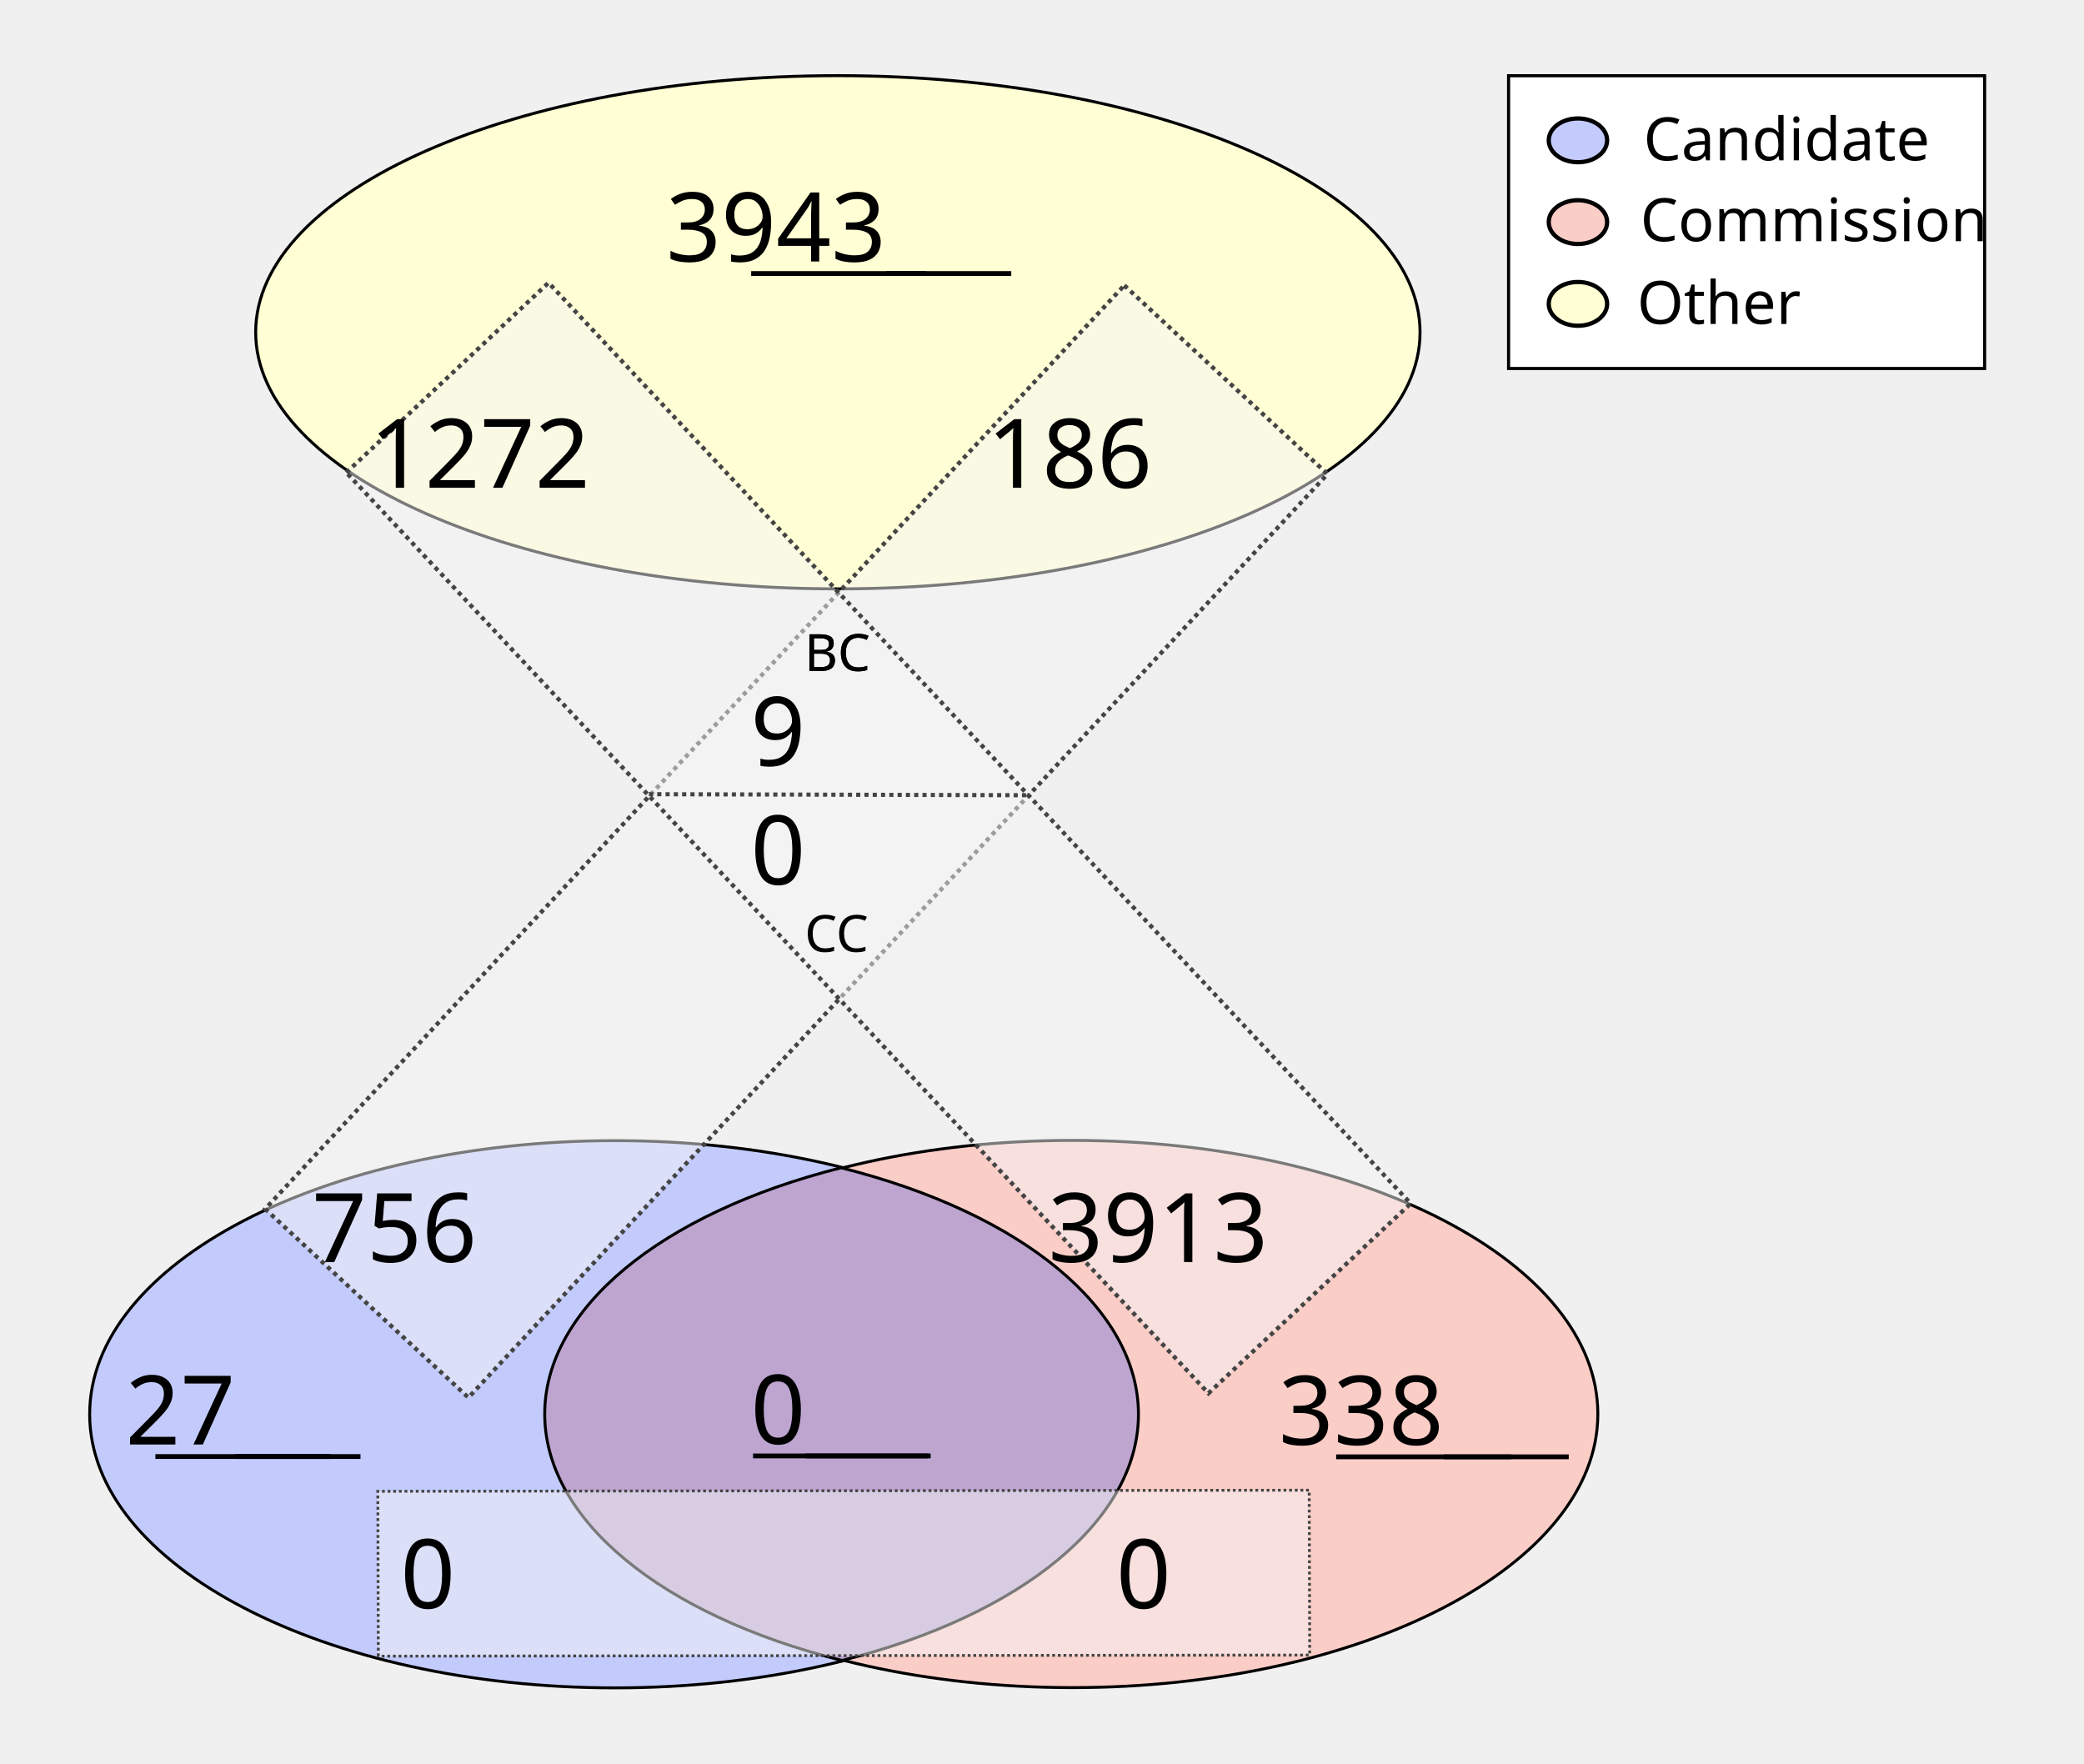
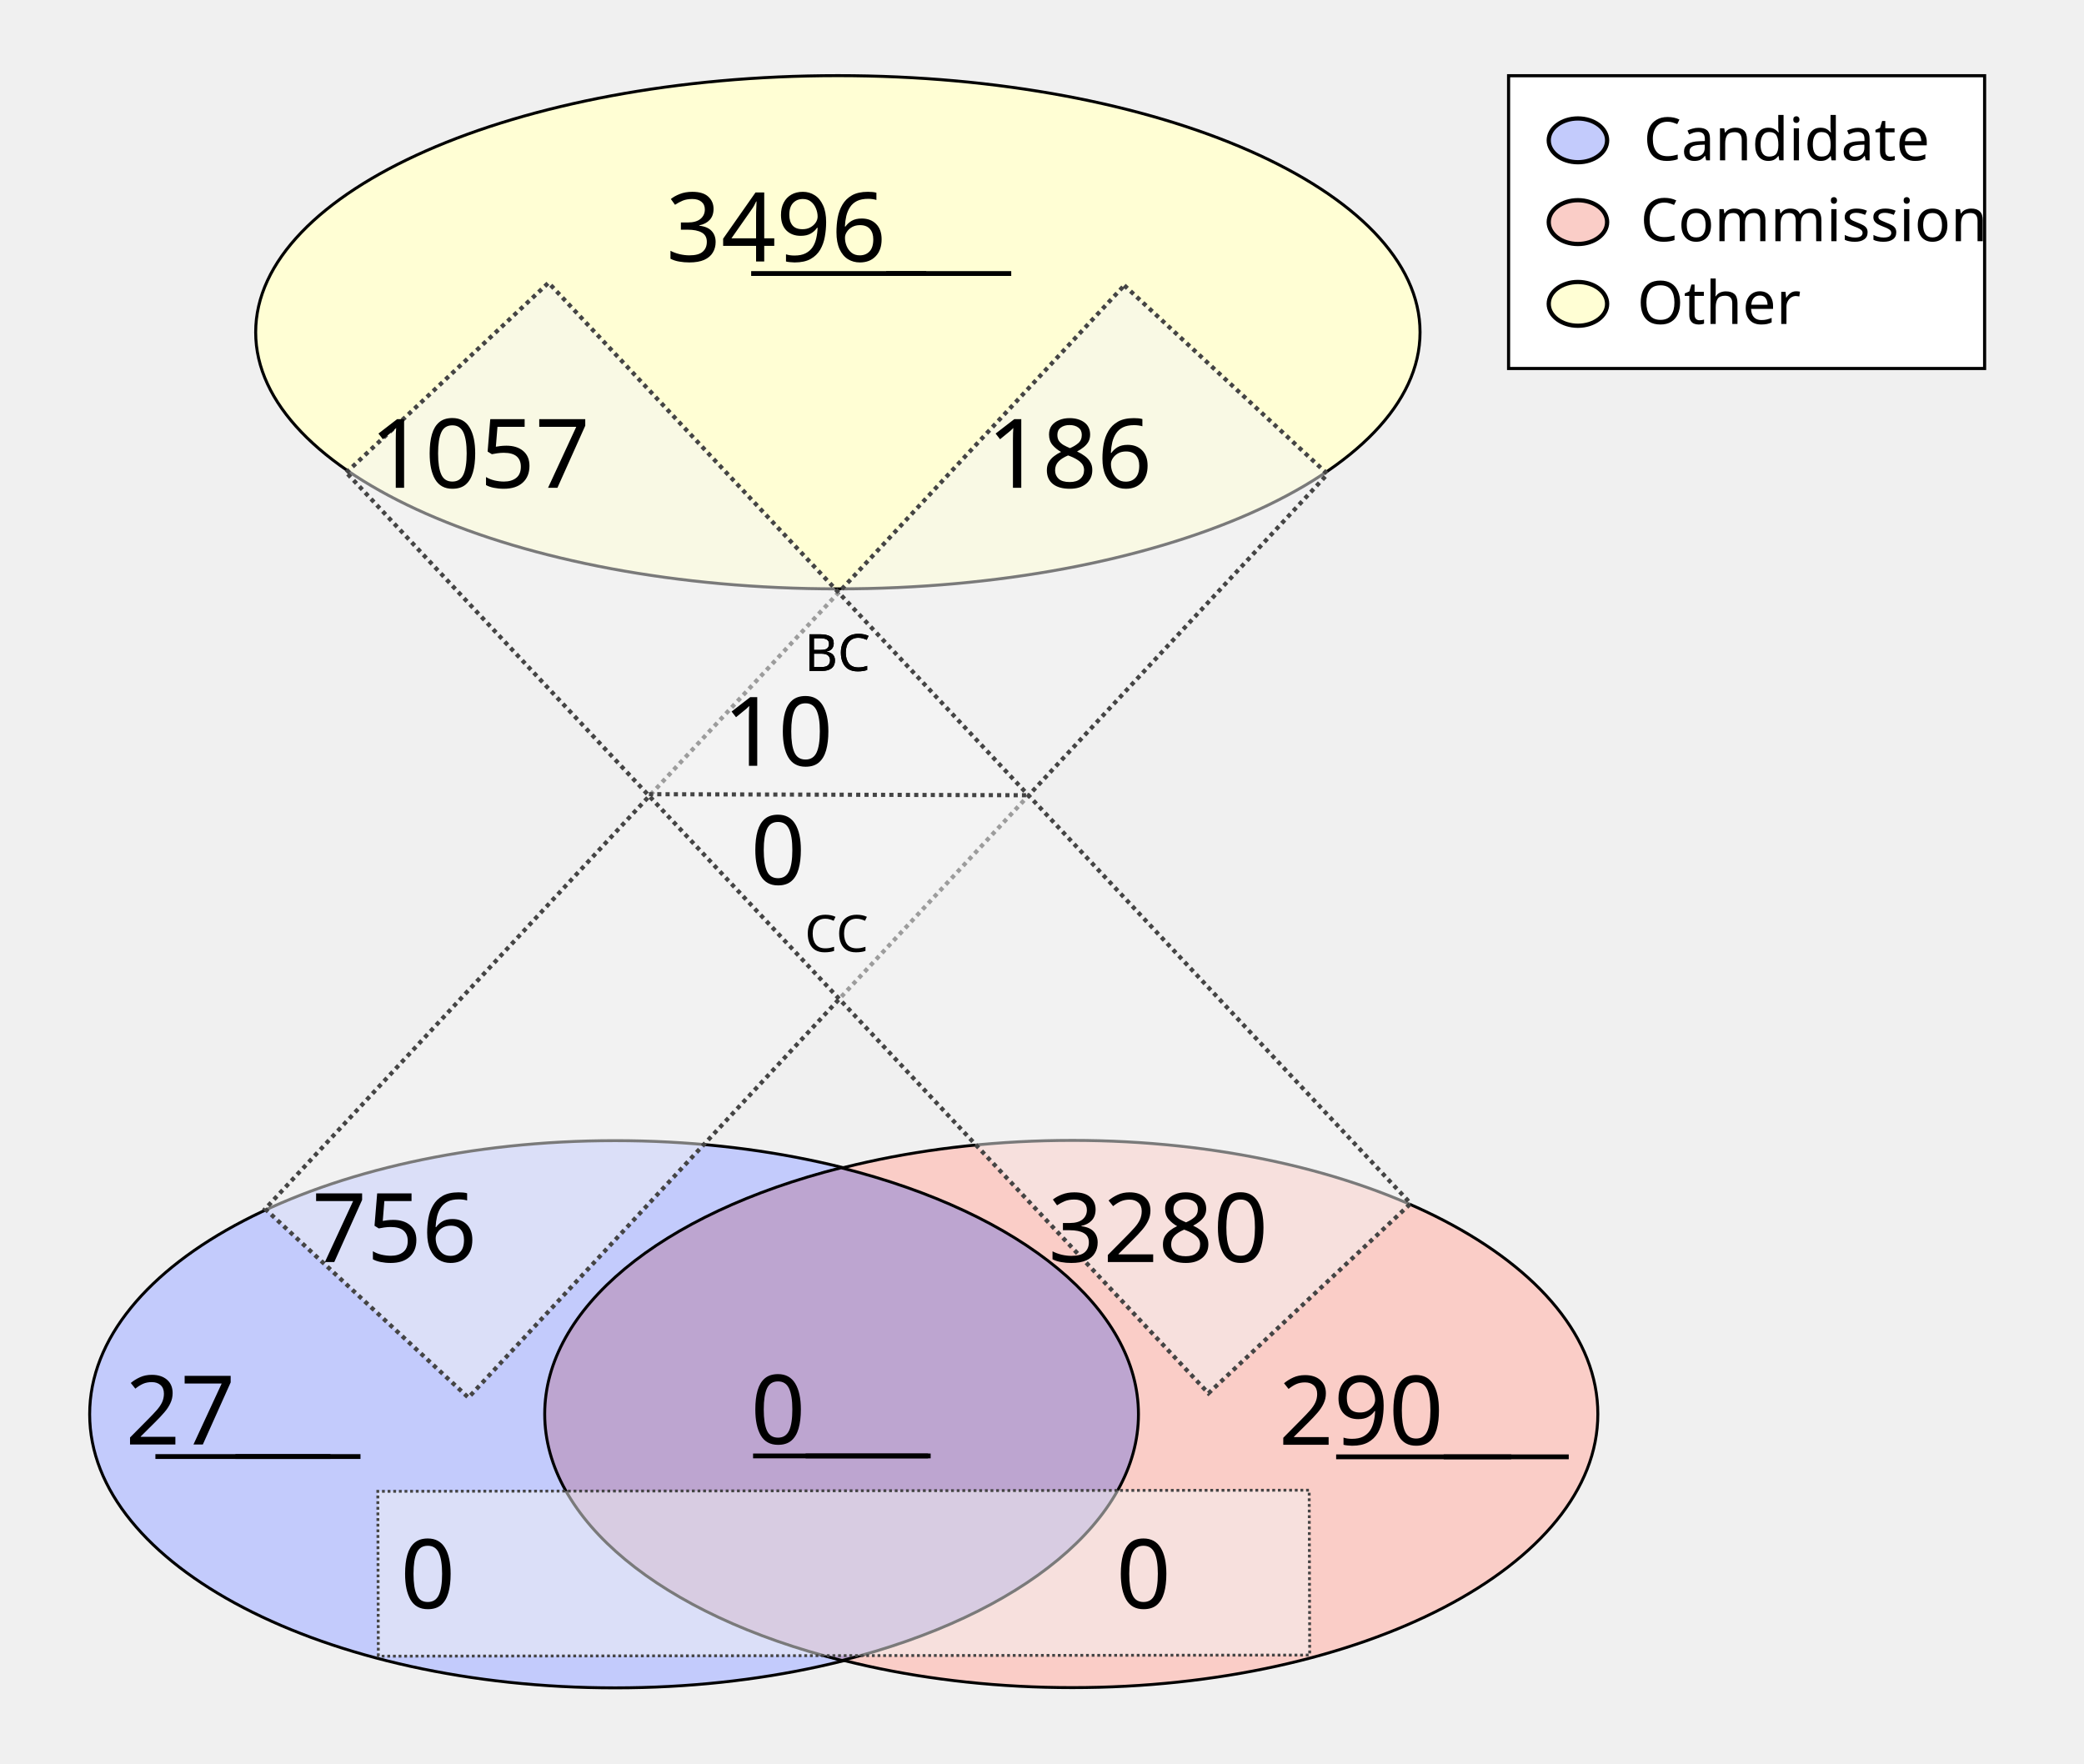
<svg xmlns="http://www.w3.org/2000/svg" height="1100" id="svg8" version="1.1" viewBox="0 0 343.958 291.042" width="1300">
  <defs id="defs2" />
  <g id="layer1">
    <ellipse cx="138.286" cy="54.835" id="path24" rx="96.088" ry="42.351" style="fill:#fffed4;fill-opacity:1;stroke:#000000;stroke-width:0.492;stroke-miterlimit:4;stroke-dasharray:none;stroke-opacity:1" />
    <g id="g907" transform="matrix(1.962533,0,0,1.962533,-64.58012,-27.26514)">
      <g id="g879" transform="translate(-3.274867,-53.25647)">
        <ellipse cx="87.914" cy="186.08" id="ellipse858" rx="44.192" ry="23.009" style="fill:#c3cbfc;fill-opacity:1;stroke:#000000;stroke-width:0.246;stroke-miterlimit:4;stroke-dasharray:none;stroke-opacity:1" />
        <ellipse cx="126.366" cy="186.059" id="ellipse860" rx="44.192" ry="23.009" style="fill:#facdc7;fill-opacity:1;stroke:#000000;stroke-width:0.246;stroke-miterlimit:4;stroke-dasharray:none;stroke-opacity:1" />
      </g>
      <path d="m 103.641,112.096 a 44.192,23.009 0 0 0 -24.925,20.707 44.192,23.009 0 0 0 25.008,20.727 44.192,23.009 0 0 0 24.925,-20.707 44.192,23.009 0 0 0 -25.007,-20.728 z" id="ellipse851" style="fill:#bda5d0;fill-opacity:1;stroke:#000000;stroke-width:0.246;stroke-miterlimit:4;stroke-dasharray:none;stroke-opacity:1" />
    </g>
    <rect height="208.179" id="rect933" style="fill:#f4f5f4;fill-opacity:0.5;stroke:#444444;stroke-width:0.702;stroke-miterlimit:4;stroke-dasharray:0.702, 0.702;stroke-dashoffset:0;stroke-opacity:1" transform="matrix(0.7329151,0.6803202,-0.6811319,0.7321608,0,0)" width="45.771" x="167.941" y="-91.72" />
    <rect height="153.722" id="rect953" style="fill:#f4f5f4;fill-opacity:0.5;stroke:#444444;stroke-width:0.465;stroke-miterlimit:4;stroke-dasharray:0.465, 0.465;stroke-dashoffset:0;stroke-opacity:1" transform="matrix(-0.00311427,-0.9999952,0.9999993,-0.00120604,0,0)" width="27.209" x="-273.408" y="61.589" />
    <text id="other_nodes" style="font-style:normal;font-variant:normal;font-weight:normal;font-stretch:normal;font-size:15.875px;line-height:1.25;font-family:Calibri;-inkscape-font-specification:Calibri;text-align:center;text-decoration: underline;text-decoration-line: underline;text-anchor:middle;fill:#000000;fill-opacity:1;stroke:none;stroke-width:0.487" x="138.423" xml:space="preserve" y="43.159">
-       <tspan id="tspan974" style="font-style:normal;font-variant:normal;font-weight:normal;font-stretch:normal;font-size:15.875px;font-family:Calibri;-inkscape-font-specification:Calibri;text-align:center;text-anchor:middle;stroke-width:0.487" x="138.423" y="43.159">3943</tspan>
+       <tspan id="tspan974" style="font-style:normal;font-variant:normal;font-weight:normal;font-stretch:normal;font-size:15.875px;font-family:Calibri;-inkscape-font-specification:Calibri;text-align:center;text-anchor:middle;stroke-width:0.487" x="138.423" y="43.159">3496</tspan>
    </text>
    <text id="cand_nodes" style="font-style:normal;font-variant:normal;font-weight:normal;font-stretch:normal;font-size:15.875px;line-height:1.25;font-family:Calibri;-inkscape-font-specification:Calibri;text-align:center;text-decoration: underline;text-decoration-line: underline;text-anchor:middle;fill:#000000;fill-opacity:1;stroke:none;stroke-width:0.487" x="40.095" xml:space="preserve" y="238.401">
      <tspan id="tspan986" style="font-style:normal;font-variant:normal;font-weight:normal;font-stretch:normal;font-size:15.875px;font-family:Calibri;-inkscape-font-specification:Calibri;text-align:center;text-anchor:middle;stroke-width:0.487" x="40.095" y="238.401">27</tspan>
    </text>
    <text id="comm_nodes" style="font-style:normal;font-variant:normal;font-weight:normal;font-stretch:normal;font-size:15.875px;line-height:1.25;font-family:Calibri;-inkscape-font-specification:Calibri;text-align:center;text-decoration: underline;text-decoration-line: underline;text-anchor:middle;fill:#000000;fill-opacity:1;stroke:none;stroke-width:0.487" x="234.976" xml:space="preserve" y="238.447">
-       <tspan id="tspan1013" style="font-style:normal;font-variant:normal;font-weight:normal;font-stretch:normal;font-size:15.875px;font-family:Calibri;-inkscape-font-specification:Calibri;text-align:center;text-anchor:middle;stroke-width:0.487" x="234.976" y="238.447">338</tspan>
+       <tspan id="tspan1013" style="font-style:normal;font-variant:normal;font-weight:normal;font-stretch:normal;font-size:15.875px;font-family:Calibri;-inkscape-font-specification:Calibri;text-align:center;text-anchor:middle;stroke-width:0.487" x="234.976" y="238.447">290</tspan>
    </text>
    <text id="co-au" style="font-style:normal;font-variant:normal;font-weight:normal;font-stretch:normal;font-size:15.875px;line-height:1.25;font-family:Calibri;-inkscape-font-specification:Calibri;text-align:center;text-decoration: underline;text-decoration-line: underline;text-anchor:middle;fill:#000000;fill-opacity:1;stroke:none;stroke-width:0.487" x="138.741" xml:space="preserve" y="238.3">
      <tspan id="tspan978" style="font-style:normal;font-variant:normal;font-weight:normal;font-stretch:normal;font-size:15.875px;font-family:Calibri;-inkscape-font-specification:Calibri;text-align:center;text-anchor:middle;stroke-width:0.487" x="138.741" y="238.3">0</tspan>
    </text>
    <rect height="208.179" id="rect1080" style="fill:#f4f5f4;fill-opacity:0.5;stroke:#444444;stroke-width:0.702;stroke-miterlimit:4;stroke-dasharray:0.702, 0.702;stroke-dashoffset:0;stroke-opacity:1" transform="matrix(0.7291825,-0.6843193,0.6835109,0.7299403,0,0)" width="45.771" x="-11.583" y="95.981" />
    <text id="cand-comm" style="font-style:normal;font-weight:normal;font-size:15.875px;line-height:1.25;font-family:sans-serif;text-align:center;text-anchor:middle;fill:#000000;fill-opacity:1;stroke:none;stroke-width:0.487" x="80.939" xml:space="preserve" y="265.422">
      <tspan id="tspan1082" style="font-size:15.875px;text-align:center;text-anchor:middle;stroke-width:0.487" x="80.939" y="265.422">0</tspan>
    </text>
    <text id="comm-cand" style="font-style:normal;font-weight:normal;font-size:15.875px;line-height:1.25;font-family:sans-serif;text-align:center;text-anchor:middle;fill:#000000;fill-opacity:1;stroke:none;stroke-width:0.487" x="199.067" xml:space="preserve" y="265.422">
      <tspan id="tspan1086" style="font-size:15.875px;text-align:center;text-anchor:middle;stroke-width:0.487" x="199.067" y="265.422">0</tspan>
    </text>
    <text id="cand-other" style="font-style:normal;font-variant:normal;font-weight:normal;font-stretch:normal;font-size:15.875px;line-height:1.25;font-family:Calibri;-inkscape-font-specification:Calibri;text-align:center;text-anchor:middle;fill:#000000;fill-opacity:1;stroke:none;stroke-width:0.487" x="75.409" xml:space="preserve" y="208.278">
      <tspan id="tspan1094" style="font-style:normal;font-variant:normal;font-weight:normal;font-stretch:normal;font-size:15.875px;font-family:Calibri;-inkscape-font-specification:Calibri;text-align:center;text-anchor:middle;stroke-width:0.487" x="75.409" y="208.278">756</tspan>
    </text>
    <text id="comm-other" style="font-style:normal;font-variant:normal;font-weight:normal;font-stretch:normal;font-size:15.875px;line-height:1.25;font-family:Calibri;-inkscape-font-specification:Calibri;text-align:center;text-anchor:middle;fill:#000000;fill-opacity:1;stroke:none;stroke-width:0.487" x="201.475" xml:space="preserve" y="208.278">
-       <tspan id="tspan1098" style="font-style:normal;font-variant:normal;font-weight:normal;font-stretch:normal;font-size:15.875px;font-family:Calibri;-inkscape-font-specification:Calibri;text-align:center;text-anchor:middle;stroke-width:0.487" x="201.475" y="208.278">3913</tspan>
+       <tspan id="tspan1098" style="font-style:normal;font-variant:normal;font-weight:normal;font-stretch:normal;font-size:15.875px;font-family:Calibri;-inkscape-font-specification:Calibri;text-align:center;text-anchor:middle;stroke-width:0.487" x="201.475" y="208.278">3280</tspan>
    </text>
    <text id="other-comm" style="font-style:normal;font-variant:normal;font-weight:normal;font-stretch:normal;font-size:15.875px;line-height:1.25;font-family:Calibri;-inkscape-font-specification:Calibri;text-align:center;text-anchor:middle;fill:#000000;fill-opacity:1;stroke:none;stroke-width:0.487" x="89.534" xml:space="preserve" y="80.505">
-       <tspan id="tspan1112" style="font-style:normal;font-variant:normal;font-weight:normal;font-stretch:normal;font-size:15.875px;font-family:Calibri;-inkscape-font-specification:Calibri;text-align:center;text-anchor:middle;stroke-width:0.487" x="89.534" y="80.505">1272</tspan>
+       <tspan id="tspan1112" style="font-style:normal;font-variant:normal;font-weight:normal;font-stretch:normal;font-size:15.875px;font-family:Calibri;-inkscape-font-specification:Calibri;text-align:center;text-anchor:middle;stroke-width:0.487" x="89.534" y="80.505">1057</tspan>
    </text>
    <text id="other-cand" style="font-style:normal;font-variant:normal;font-weight:normal;font-stretch:normal;font-size:15.875px;line-height:1.25;font-family:Calibri;-inkscape-font-specification:Calibri;text-align:center;text-anchor:middle;fill:#000000;fill-opacity:1;stroke:none;stroke-width:0.487" x="186.859" xml:space="preserve" y="80.505">
      <tspan id="tspan1116" style="font-style:normal;font-variant:normal;font-weight:normal;font-stretch:normal;font-size:15.875px;font-family:Calibri;-inkscape-font-specification:Calibri;text-align:center;text-anchor:middle;stroke-width:0.487" x="186.859" y="80.505">186</tspan>
    </text>
    <text id="text1122" style="font-style:normal;font-weight:normal;font-size:8.467px;line-height:1.25;font-family:sans-serif;fill:#000000;fill-opacity:1;stroke:none;stroke-width:0.487" x="132.76" xml:space="preserve" y="110.726">
      <tspan id="tspan1120" style="font-size:8.467px;stroke-width:0.487" x="132.76" y="110.726">BC</tspan>
    </text>
    <text id="bc" style="font-style:normal;font-variant:normal;font-weight:normal;font-stretch:normal;font-size:15.875px;line-height:1.25;font-family:Calibri;-inkscape-font-specification:Calibri;text-align:center;text-anchor:middle;fill:#000000;fill-opacity:1;stroke:none;stroke-width:0.487" x="138.74" xml:space="preserve" y="126.383">
-       <tspan id="tspan1136" style="font-style:normal;font-variant:normal;font-weight:normal;font-stretch:normal;font-size:15.875px;font-family:Calibri;-inkscape-font-specification:Calibri;text-align:center;text-anchor:middle;stroke-width:0.487" x="138.74" y="126.383">9</tspan>
+       <tspan id="tspan1136" style="font-style:normal;font-variant:normal;font-weight:normal;font-stretch:normal;font-size:15.875px;font-family:Calibri;-inkscape-font-specification:Calibri;text-align:center;text-anchor:middle;stroke-width:0.487" x="138.74" y="126.383">10</tspan>
    </text>
    <text id="text1126" style="font-style:normal;font-weight:normal;font-size:8.467px;line-height:1.25;font-family:sans-serif;fill:#000000;fill-opacity:1;stroke:none;stroke-width:0.487" x="132.805" xml:space="preserve" y="157.089">
      <tspan id="tspan1124" style="font-size:8.467px;stroke-width:0.487" x="132.805" y="157.089">CC</tspan>
    </text>
    <text id="cc" style="font-style:normal;font-variant:normal;font-weight:normal;font-stretch:normal;font-size:15.875px;line-height:1.25;font-family:Calibri;-inkscape-font-specification:Calibri;text-align:center;text-anchor:middle;fill:#000000;fill-opacity:1;stroke:none;stroke-width:0.487" x="138.744" xml:space="preserve" y="145.967">
      <tspan id="tspan1128" style="font-style:normal;font-variant:normal;font-weight:normal;font-stretch:normal;font-size:15.875px;font-family:Calibri;-inkscape-font-specification:Calibri;text-align:center;text-anchor:middle;stroke-width:0.487" x="138.744" y="145.967">0</tspan>
    </text>
    <path d="m 107.106,131.072 62.947,0.174 v 0 0" id="path46" style="fill:none;stroke:#444444;stroke-width:0.684;stroke-linecap:butt;stroke-linejoin:miter;stroke-miterlimit:4;stroke-dasharray:0.684, 0.684;stroke-dashoffset:0;stroke-opacity:1" />
    <text id="text890" style="font-style:normal;font-weight:normal;font-size:8.467px;line-height:1.25;font-family:sans-serif;fill:#000000;fill-opacity:1;stroke:none;stroke-width:0.487" x="132.76" xml:space="preserve" y="110.726">
      <tspan id="tspan888" style="font-size:8.467px;stroke-width:0.487" x="132.76" y="110.726">BC</tspan>
    </text>
    <rect height="48.318" id="rect870" style="fill:#ffffff;fill-opacity:1;stroke:#000000;stroke-width:0.516;stroke-miterlimit:4;stroke-dasharray:none;stroke-dashoffset:0;stroke-opacity:1" width="78.568" x="248.987" y="12.497" />
    <g id="g151" transform="translate(0.1383428,0.2317149)">
      <ellipse cx="260.295" cy="22.93" id="path872" rx="4.817" ry="3.613" style="fill:#c3cbfc;fill-opacity:1;stroke:#000000;stroke-width:0.702;stroke-miterlimit:4;stroke-dasharray:none;stroke-dashoffset:0;stroke-opacity:1" />
      <ellipse cx="260.295" cy="36.424" id="ellipse874" rx="4.817" ry="3.613" style="fill:#facdc7;fill-opacity:1;stroke:#000000;stroke-width:0.702;stroke-miterlimit:4;stroke-dasharray:none;stroke-dashoffset:0;stroke-opacity:1" />
      <ellipse cx="260.295" cy="49.918" id="ellipse876" rx="4.817" ry="3.613" style="fill:#fffed4;fill-opacity:1;stroke:#000000;stroke-width:0.702;stroke-miterlimit:4;stroke-dasharray:none;stroke-dashoffset:0;stroke-opacity:1" />
      <text id="text1122-9" style="font-style:normal;font-variant:normal;font-weight:normal;font-stretch:normal;font-size:9.878px;line-height:1.25;font-family:Calibri;-inkscape-font-specification:Calibri;fill:#000000;fill-opacity:1;stroke:none;stroke-width:0.487" x="271.11" xml:space="preserve" y="26.234">
        <tspan id="tspan1120-0" style="font-style:normal;font-variant:normal;font-weight:normal;font-stretch:normal;font-size:9.878px;font-family:Calibri;-inkscape-font-specification:Calibri;stroke-width:0.487" x="271.11" y="26.234">Candidate</tspan>
      </text>
      <text id="text902" style="font-style:normal;font-variant:normal;font-weight:normal;font-stretch:normal;font-size:9.878px;line-height:1.25;font-family:Calibri;-inkscape-font-specification:Calibri;fill:#000000;fill-opacity:1;stroke:none;stroke-width:0.487" x="270.581" xml:space="preserve" y="39.578">
        <tspan id="tspan900" style="font-style:normal;font-variant:normal;font-weight:normal;font-stretch:normal;font-size:9.878px;font-family:Calibri;-inkscape-font-specification:Calibri;stroke-width:0.487" x="270.581" y="39.578">Commission</tspan>
      </text>
      <text id="text910" style="font-style:normal;font-weight:normal;font-size:9.878px;line-height:1.25;font-family:sans-serif;fill:#000000;fill-opacity:1;stroke:none;stroke-width:0.487" x="270.051" xml:space="preserve" y="53.231">
        <tspan id="tspan908" style="font-style:normal;font-variant:normal;font-weight:normal;font-stretch:normal;font-size:9.878px;font-family:Calibri;-inkscape-font-specification:Calibri;stroke-width:0.487" x="270.051" y="53.231">Other</tspan>
      </text>
    </g>
  </g>
</svg>
